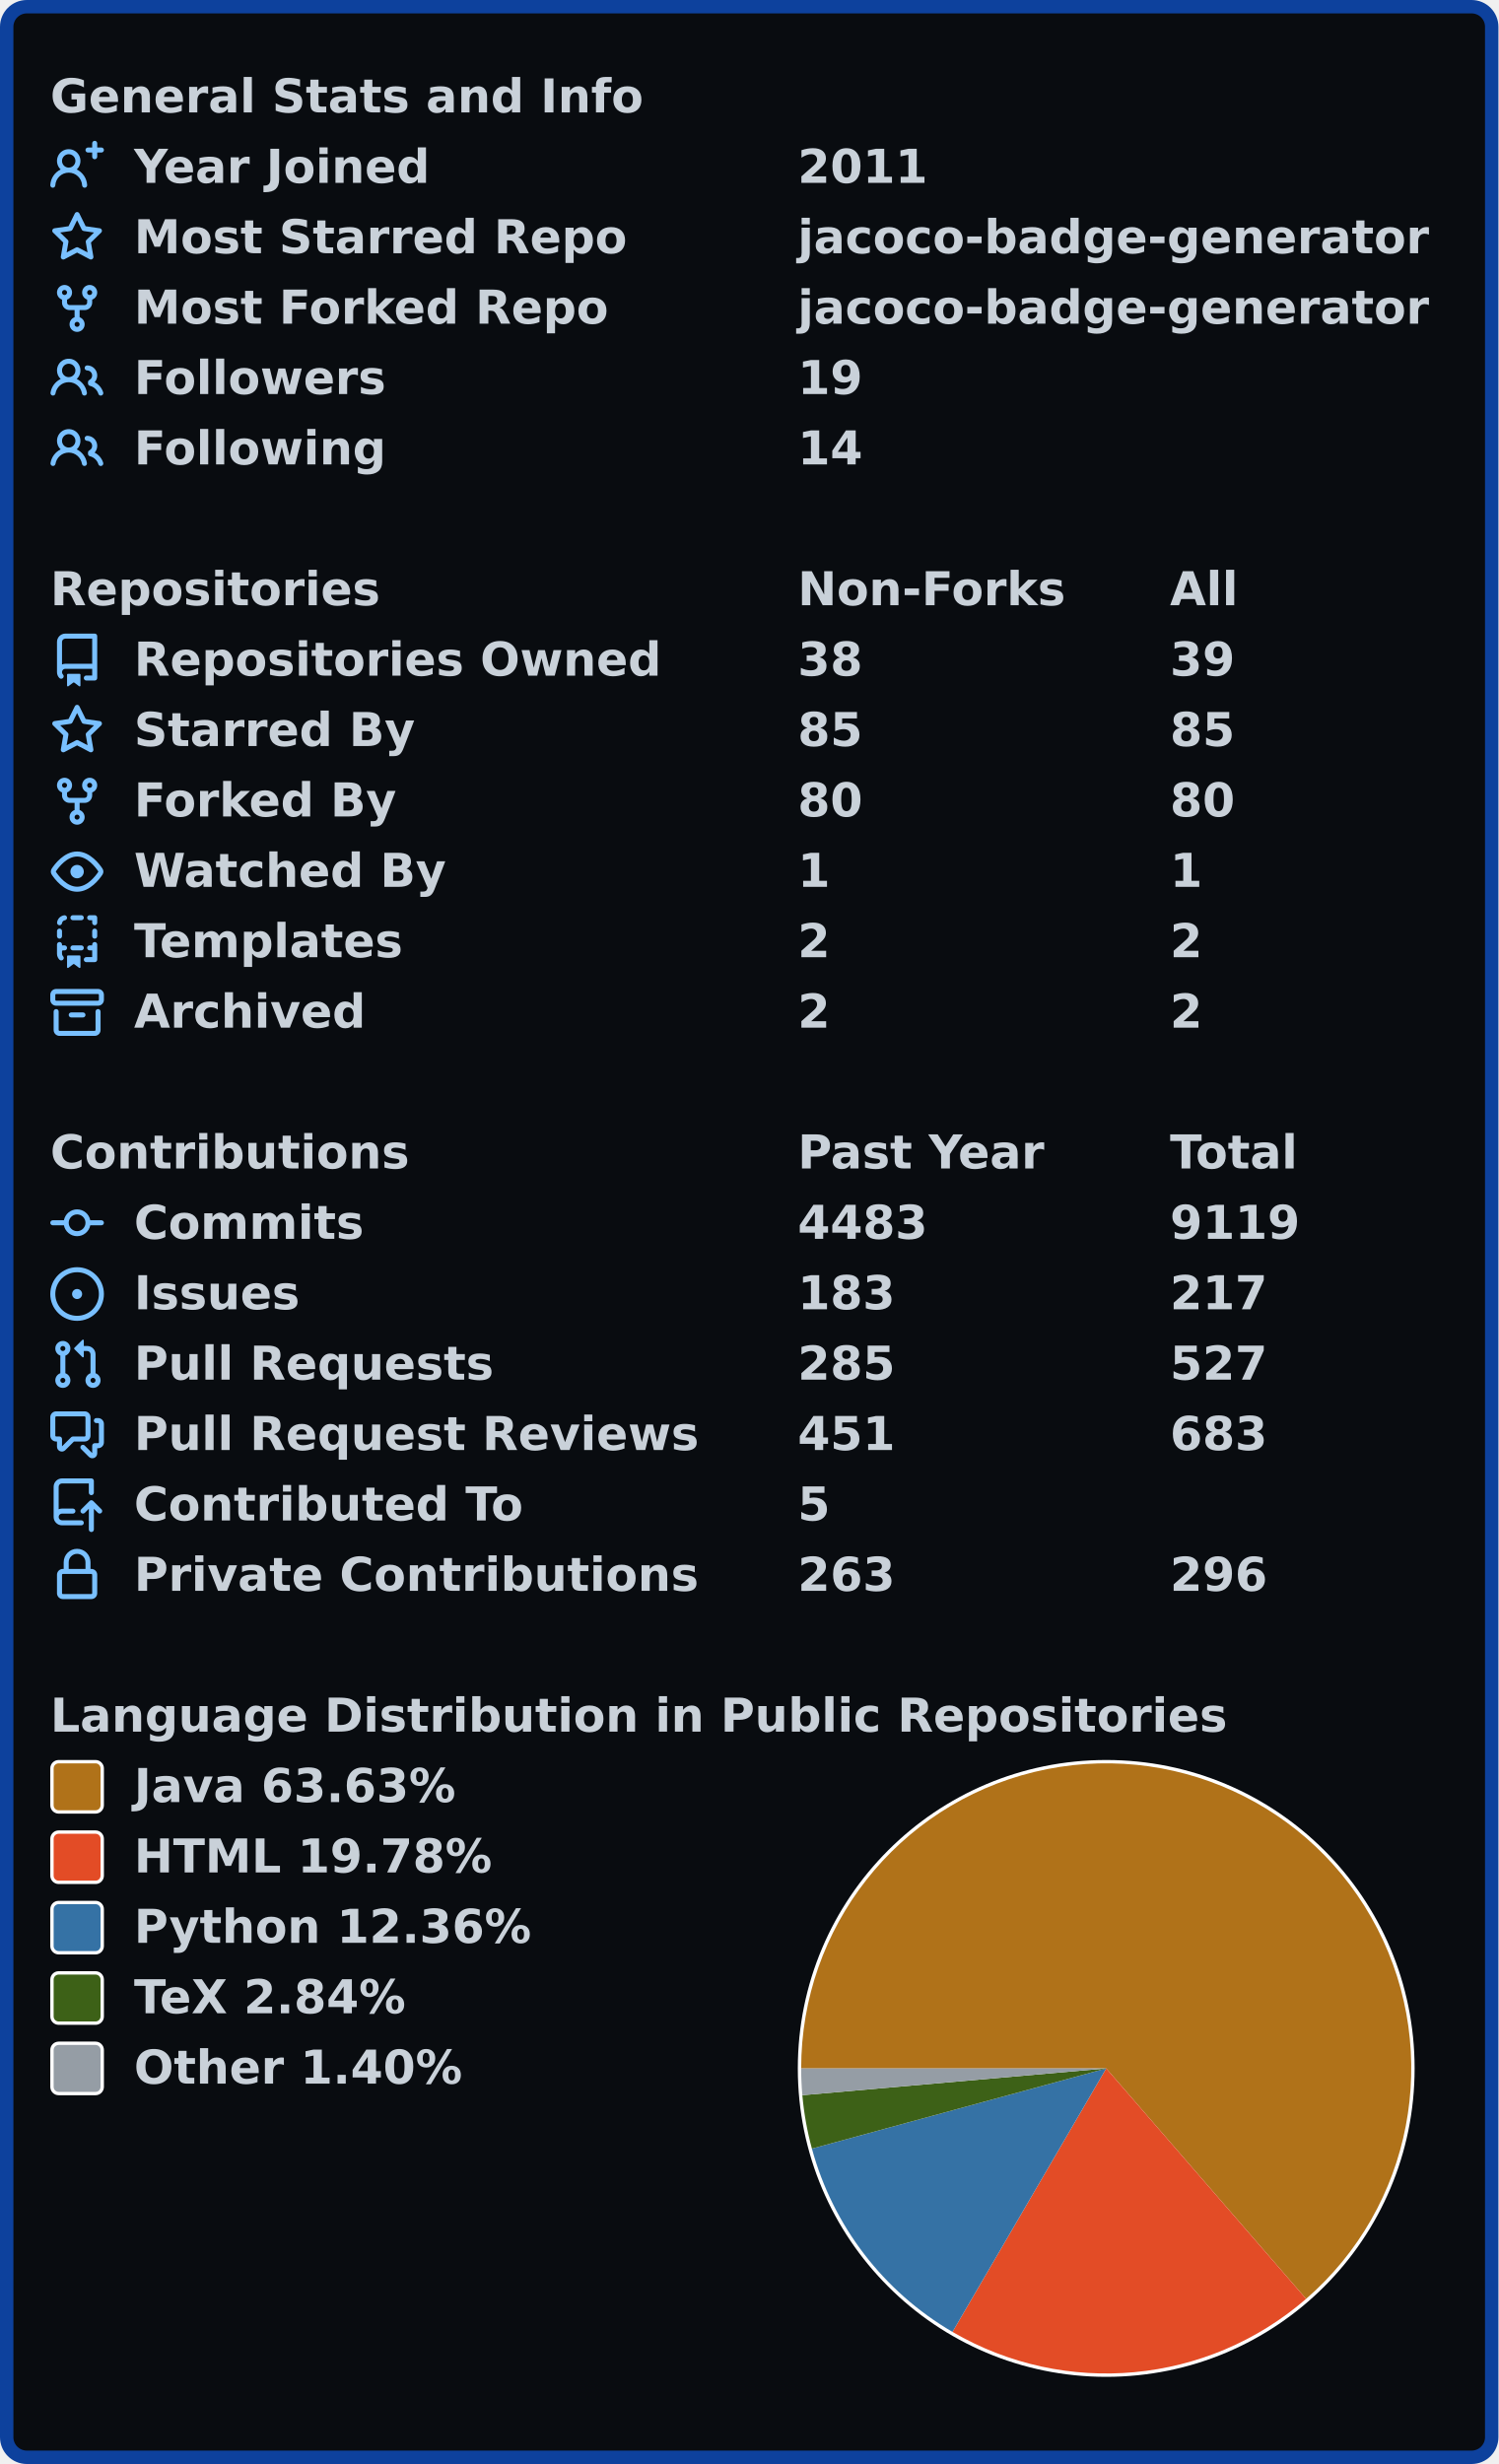
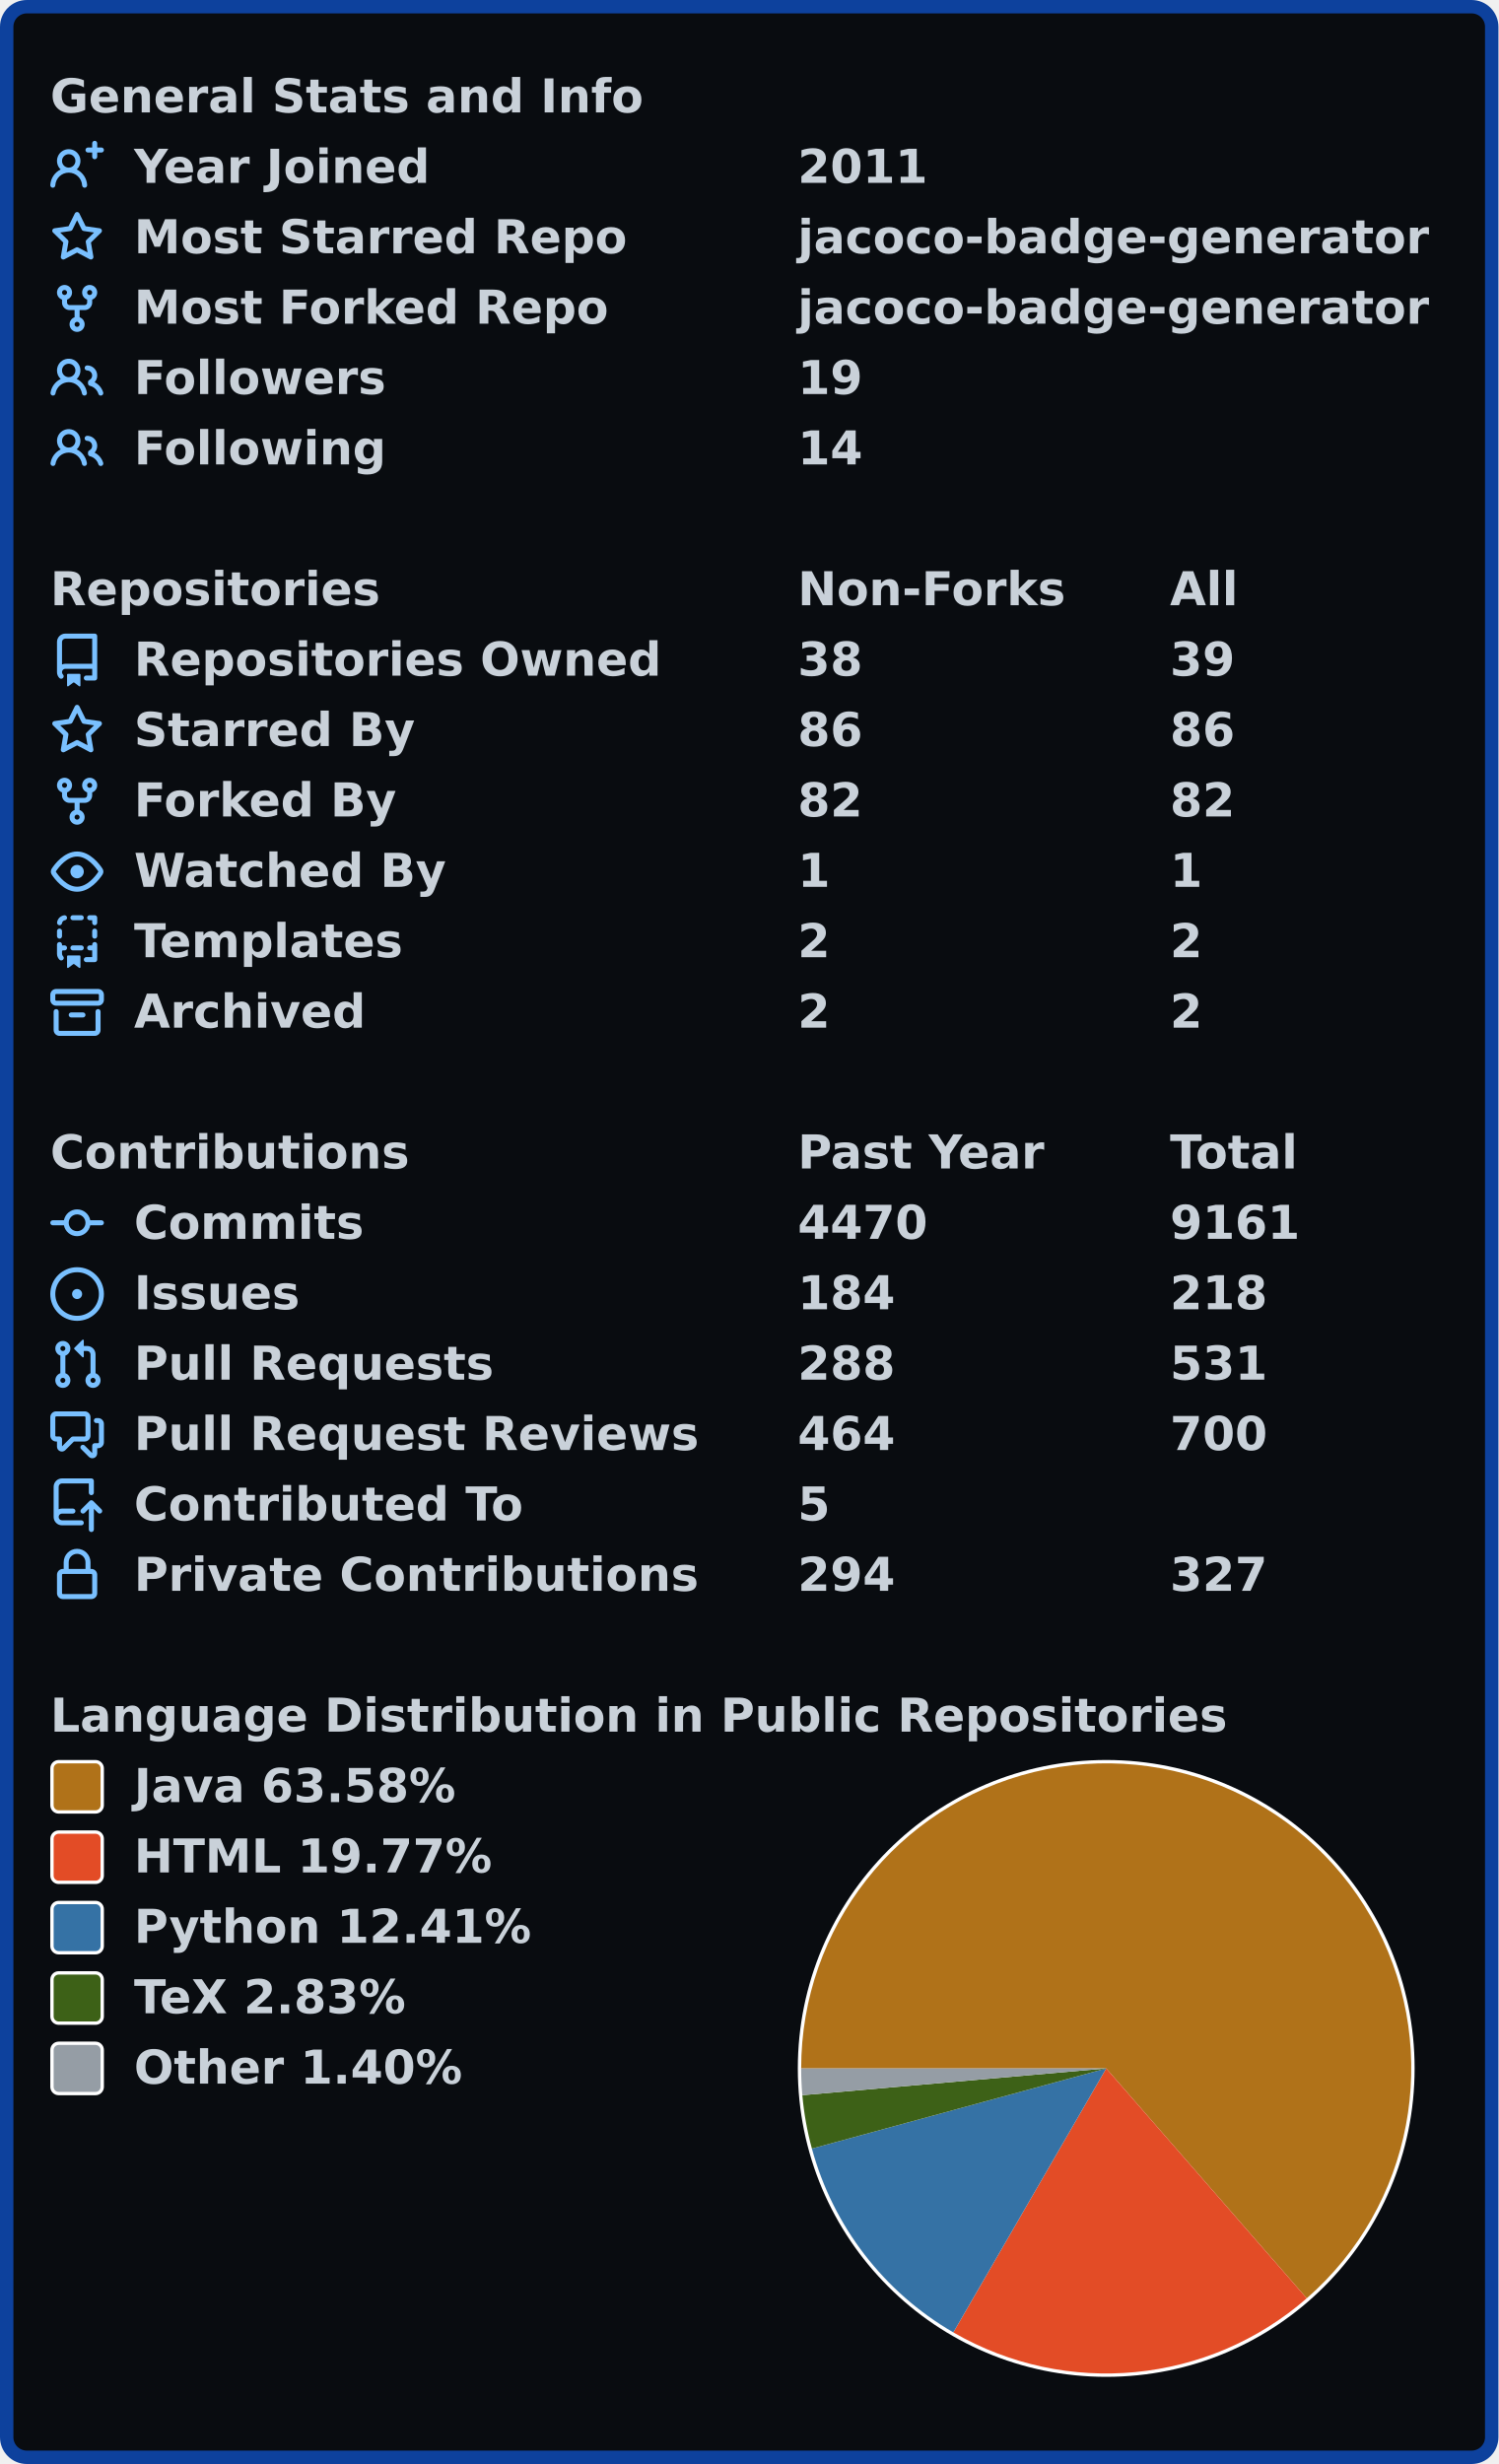
<svg xmlns="http://www.w3.org/2000/svg" width="447" height="735" viewBox="0 0 447 735" lang="en" xml:lang="en">
  <rect x="2" y="2" stroke-width="4" rx="6" width="443" height="731" stroke="#0d419d" fill="#090c10" />
  <g font-weight="600" font-size="110pt" font-family="Verdana,Geneva,DejaVu Sans,sans-serif" text-rendering="geometricPrecision">
    <g transform="translate(0, 21)" fill="#c9d1d9">
      <g transform="translate(15, 0)">
        <g transform="scale(0.095)">
          <text x="0" y="132" textLength="1851" lengthAdjust="spacingAndGlyphs">General Stats and Info</text>
        </g>
      </g>
      <g transform="translate(15, 21)">
        <path fill="#79c0ff" fill-rule="evenodd" d="M13.25 0a.75.75 0 01.75.75V2h1.25a.75.75 0 010 1.5H14v1.25a.75.75 0 01-1.5 0V3.5h-1.25a.75.75 0 010-1.5h1.25V.75a.75.75 0 01.75-.75zM5.5 4a2 2 0 100 4 2 2 0 000-4zm2.4 4.548a3.5 3.5 0 10-4.799 0 5.527 5.527 0 00-3.1 4.66.75.75 0 101.498.085A4.01 4.01 0 015.5 9.5a4.01 4.01 0 014.001 3.793.75.75 0 101.498-.086 5.527 5.527 0 00-3.1-4.659z" />
        <g transform="scale(0.095)">
          <text lengthAdjust="spacingAndGlyphs" textLength="932" x="263" y="132">Year Joined</text>
          <text lengthAdjust="spacingAndGlyphs" textLength="420" x="2347" y="132">2011</text>
        </g>
      </g>
      <g transform="translate(15, 42)">
        <path fill="#79c0ff" fill-rule="evenodd" d="M8 .25a.75.75 0 01.673.418l1.882 3.815 4.21.612a.75.75 0 01.416 1.279l-3.046 2.97.719 4.192a.75.75 0 01-1.088.791L8 12.347l-3.766 1.98a.75.75 0 01-1.088-.79l.72-4.194L.818 6.374a.75.75 0 01.416-1.28l4.21-.611L7.327.668A.75.75 0 018 .25zm0 2.445L6.615 5.5a.75.75 0 01-.564.41l-3.097.45 2.24 2.184a.75.75 0 01.216.664l-.528 3.084 2.769-1.456a.75.75 0 01.698 0l2.77 1.456-.53-3.084a.75.75 0 01.216-.664l2.24-2.183-3.096-.45a.75.75 0 01-.564-.41L8 2.694v.001z" />
        <g transform="scale(0.095)">
          <text lengthAdjust="spacingAndGlyphs" textLength="1532" x="263" y="132">Most Starred Repo</text>
          <text lengthAdjust="spacingAndGlyphs" textLength="1986" x="2347" y="132">jacoco-badge-generator</text>
        </g>
      </g>
      <g transform="translate(15, 63)">
        <path fill="#79c0ff" fill-rule="evenodd" d="M5 3.25a.75.75 0 11-1.5 0 .75.75 0 011.5 0zm0 2.122a2.25 2.25 0 10-1.5 0v.878A2.25 2.25 0 005.75 8.5h1.5v2.128a2.251 2.251 0 101.5 0V8.5h1.5a2.25 2.25 0 002.25-2.25v-.878a2.25 2.25 0 10-1.5 0v.878a.75.75 0 01-.75.75h-4.5A.75.75 0 015 6.25v-.878zm3.75 7.378a.75.75 0 11-1.5 0 .75.75 0 011.5 0zm3-8.75a.75.75 0 100-1.5.75.75 0 000 1.5z" />
        <g transform="scale(0.095)">
          <text lengthAdjust="spacingAndGlyphs" textLength="1485" x="263" y="132">Most Forked Repo</text>
          <text lengthAdjust="spacingAndGlyphs" textLength="1986" x="2347" y="132">jacoco-badge-generator</text>
        </g>
      </g>
      <g transform="translate(15, 84)">
        <path fill="#79c0ff" fill-rule="evenodd" d="M5.5 3.5a2 2 0 100 4 2 2 0 000-4zM2 5.5a3.5 3.5 0 115.898 2.549 5.507 5.507 0 013.034 4.084.75.75 0 11-1.482.235 4.001 4.001 0 00-7.9 0 .75.75 0 01-1.482-.236A5.507 5.507 0 013.102 8.05 3.49 3.49 0 012 5.5zM11 4a.75.75 0 100 1.5 1.5 1.5 0 01.666 2.844.75.75 0 00-.416.672v.352a.75.75 0 00.574.73c1.2.289 2.162 1.2 2.522 2.372a.75.75 0 101.434-.44 5.01 5.01 0 00-2.56-3.012A3 3 0 0011 4z" />
        <g transform="scale(0.095)">
          <text lengthAdjust="spacingAndGlyphs" textLength="778" x="263" y="132">Followers</text>
          <text lengthAdjust="spacingAndGlyphs" textLength="210" x="2347" y="132">19</text>
        </g>
      </g>
      <g transform="translate(15, 105)">
        <path fill="#79c0ff" fill-rule="evenodd" d="M5.5 3.5a2 2 0 100 4 2 2 0 000-4zM2 5.5a3.5 3.5 0 115.898 2.549 5.507 5.507 0 013.034 4.084.75.75 0 11-1.482.235 4.001 4.001 0 00-7.9 0 .75.75 0 01-1.482-.236A5.507 5.507 0 013.102 8.05 3.49 3.49 0 012 5.5zM11 4a.75.75 0 100 1.5 1.5 1.5 0 01.666 2.844.75.75 0 00-.416.672v.352a.75.75 0 00.574.73c1.2.289 2.162 1.2 2.522 2.372a.75.75 0 101.434-.44 5.01 5.01 0 00-2.56-3.012A3 3 0 0011 4z" />
        <g transform="scale(0.095)">
          <text lengthAdjust="spacingAndGlyphs" textLength="780" x="263" y="132">Following</text>
          <text lengthAdjust="spacingAndGlyphs" textLength="210" x="2347" y="132">14</text>
        </g>
      </g>
    </g>
    <g transform="translate(0, 168)" fill="#c9d1d9">
      <g transform="translate(15, 0)">
        <g transform="scale(0.095)">
          <text x="0" y="132" textLength="1020" lengthAdjust="spacingAndGlyphs">Repositories</text>
          <text x="2347" y="132" textLength="832" lengthAdjust="spacingAndGlyphs">Non-Forks</text>
          <text x="3516" y="132" textLength="206" lengthAdjust="spacingAndGlyphs">All</text>
        </g>
      </g>
      <g transform="translate(15, 21)">
        <path fill="#79c0ff" fill-rule="evenodd" d="M2 2.5A2.5 2.5 0 014.5 0h8.75a.75.75 0 01.75.75v12.5a.75.75 0 01-.75.75h-2.5a.75.75 0 110-1.5h1.75v-2h-8a1 1 0 00-.714 1.7.75.75 0 01-1.072 1.05A2.495 2.495 0 012 11.5v-9zm10.5-1V9h-8c-.356 0-.694.074-1 .208V2.5a1 1 0 011-1h8zM5 12.25v3.25a.25.25 0 00.4.2l1.45-1.087a.25.25 0 01.3 0L8.6 15.7a.25.25 0 00.4-.2v-3.25a.25.25 0 00-.25-.25h-3.5a.25.25 0 00-.25.25z" />
        <g transform="scale(0.095)">
          <text lengthAdjust="spacingAndGlyphs" textLength="1650" x="263" y="132">Repositories Owned</text>
          <text lengthAdjust="spacingAndGlyphs" textLength="210" x="2347" y="132">38</text>
          <text lengthAdjust="spacingAndGlyphs" textLength="210" x="3516" y="132">39</text>
        </g>
      </g>
      <g transform="translate(15, 42)">
        <path fill="#79c0ff" fill-rule="evenodd" d="M8 .25a.75.75 0 01.673.418l1.882 3.815 4.21.612a.75.75 0 01.416 1.279l-3.046 2.97.719 4.192a.75.75 0 01-1.088.791L8 12.347l-3.766 1.98a.75.75 0 01-1.088-.79l.72-4.194L.818 6.374a.75.75 0 01.416-1.28l4.21-.611L7.327.668A.75.75 0 018 .25zm0 2.445L6.615 5.5a.75.75 0 01-.564.41l-3.097.45 2.24 2.184a.75.75 0 01.216.664l-.528 3.084 2.769-1.456a.75.75 0 01.698 0l2.77 1.456-.53-3.084a.75.75 0 01.216-.664l2.24-2.183-3.096-.45a.75.75 0 01-.564-.41L8 2.694v.001z" />
        <g transform="scale(0.095)">
          <text lengthAdjust="spacingAndGlyphs" textLength="874" x="263" y="132">Starred By</text>
-           <text lengthAdjust="spacingAndGlyphs" textLength="210" x="2347" y="132">85</text>
-           <text lengthAdjust="spacingAndGlyphs" textLength="210" x="3516" y="132">85</text>
+           <text lengthAdjust="spacingAndGlyphs" textLength="210" x="2347" y="132">86</text>
+           <text lengthAdjust="spacingAndGlyphs" textLength="210" x="3516" y="132">86</text>
        </g>
      </g>
      <g transform="translate(15, 63)">
        <path fill="#79c0ff" fill-rule="evenodd" d="M5 3.25a.75.75 0 11-1.5 0 .75.75 0 011.5 0zm0 2.122a2.25 2.25 0 10-1.5 0v.878A2.25 2.25 0 005.75 8.5h1.5v2.128a2.251 2.251 0 101.5 0V8.5h1.5a2.25 2.25 0 002.25-2.25v-.878a2.25 2.25 0 10-1.5 0v.878a.75.75 0 01-.75.75h-4.5A.75.75 0 015 6.25v-.878zm3.75 7.378a.75.75 0 11-1.5 0 .75.75 0 011.5 0zm3-8.75a.75.75 0 100-1.5.75.75 0 000 1.5z" />
        <g transform="scale(0.095)">
          <text lengthAdjust="spacingAndGlyphs" textLength="828" x="263" y="132">Forked By</text>
-           <text lengthAdjust="spacingAndGlyphs" textLength="210" x="2347" y="132">80</text>
-           <text lengthAdjust="spacingAndGlyphs" textLength="210" x="3516" y="132">80</text>
+           <text lengthAdjust="spacingAndGlyphs" textLength="210" x="2347" y="132">82</text>
+           <text lengthAdjust="spacingAndGlyphs" textLength="210" x="3516" y="132">82</text>
        </g>
      </g>
      <g transform="translate(15, 84)">
        <path fill="#79c0ff" fill-rule="evenodd" d="M1.679 7.932c.412-.621 1.242-1.75 2.366-2.717C5.175 4.242 6.527 3.5 8 3.5c1.473 0 2.824.742 3.955 1.715 1.124.967 1.954 2.096 2.366 2.717a.119.119 0 010 .136c-.412.621-1.242 1.75-2.366 2.717C10.825 11.758 9.473 12.5 8 12.5c-1.473 0-2.824-.742-3.955-1.715C2.92 9.818 2.09 8.69 1.679 8.068a.119.119 0 010-.136zM8 2c-1.981 0-3.67.992-4.933 2.078C1.797 5.169.88 6.423.43 7.1a1.619 1.619 0 000 1.798c.45.678 1.367 1.932 2.637 3.024C4.329 13.008 6.019 14 8 14c1.981 0 3.67-.992 4.933-2.078 1.27-1.091 2.187-2.345 2.637-3.023a1.619 1.619 0 000-1.798c-.45-.678-1.367-1.932-2.637-3.023C11.671 2.992 9.981 2 8 2zm0 8a2 2 0 100-4 2 2 0 000 4z" />
        <g transform="scale(0.095)">
          <text lengthAdjust="spacingAndGlyphs" textLength="993" x="263" y="132">Watched By</text>
          <text lengthAdjust="spacingAndGlyphs" textLength="105" x="2347" y="132">1</text>
          <text lengthAdjust="spacingAndGlyphs" textLength="105" x="3516" y="132">1</text>
        </g>
      </g>
      <g transform="translate(15, 105)">
        <path fill="#79c0ff" fill-rule="evenodd" d="M6 .75A.75.75 0 016.75 0h2.5a.75.75 0 010 1.5h-2.5A.75.75 0 016 .75zm5 0a.75.75 0 01.75-.75h1.5a.75.75 0 01.75.75v1.5a.75.75 0 01-1.5 0V1.5h-.75A.75.75 0 0111 .75zM4.992.662a.75.75 0 01-.636.848c-.436.063-.783.41-.846.846a.75.75 0 01-1.485-.212A2.501 2.501 0 014.144.025a.75.75 0 01.848.637zM2.75 4a.75.75 0 01.75.75v1.5a.75.75 0 01-1.5 0v-1.5A.75.75 0 012.75 4zm10.5 0a.75.75 0 01.75.75v1.5a.75.75 0 01-1.5 0v-1.5a.75.75 0 01.75-.75zM2.75 8a.75.75 0 01.75.75v.268A1.72 1.72 0 013.75 9h.5a.75.75 0 010 1.5h-.5a.25.25 0 00-.25.25v.75c0 .28.114.532.3.714a.75.75 0 01-1.05 1.072A2.495 2.495 0 012 11.5V8.75A.75.75 0 012.75 8zm10.5 0a.75.75 0 01.75.75v4.5a.75.75 0 01-.75.75h-2.5a.75.75 0 010-1.5h1.75v-2h-.75a.75.75 0 010-1.5h.75v-.25a.75.75 0 01.75-.75zM6 9.75A.75.75 0 016.75 9h2.5a.75.75 0 010 1.5h-2.5A.75.75 0 016 9.75zm-1 2.5v3.25a.25.25 0 00.4.2l1.45-1.087a.25.25 0 01.3 0L8.6 15.7a.25.25 0 00.4-.2v-3.25a.25.25 0 00-.25-.25h-3.5a.25.25 0 00-.25.25z" />
        <g transform="scale(0.095)">
          <text lengthAdjust="spacingAndGlyphs" textLength="868" x="263" y="132">Templates</text>
          <text lengthAdjust="spacingAndGlyphs" textLength="105" x="2347" y="132">2</text>
          <text lengthAdjust="spacingAndGlyphs" textLength="105" x="3516" y="132">2</text>
        </g>
      </g>
      <g transform="translate(15, 126)">
        <path fill="#79c0ff" fill-rule="evenodd" d="M1.75 2.5a.25.25 0 00-.25.25v1.5c0 .138.112.25.25.25h12.5a.25.25 0 00.25-.25v-1.5a.25.25 0 00-.25-.25H1.75zM0 2.75C0 1.784.784 1 1.75 1h12.5c.966 0 1.75.784 1.75 1.75v1.5A1.75 1.75 0 0114.25 6H1.75A1.75 1.75 0 010 4.25v-1.5zM1.75 7a.75.75 0 01.75.75v5.5c0 .138.112.25.25.25h10.5a.25.25 0 00.25-.25v-5.5a.75.75 0 111.5 0v5.5A1.75 1.75 0 0113.25 15H2.75A1.75 1.75 0 011 13.25v-5.5A.75.75 0 011.75 7zm4.5 1a.75.75 0 000 1.5h3.5a.75.75 0 100-1.5h-3.5z" />
        <g transform="scale(0.095)">
          <text lengthAdjust="spacingAndGlyphs" textLength="726" x="263" y="132">Archived</text>
          <text lengthAdjust="spacingAndGlyphs" textLength="105" x="2347" y="132">2</text>
          <text lengthAdjust="spacingAndGlyphs" textLength="105" x="3516" y="132">2</text>
        </g>
      </g>
    </g>
    <g transform="translate(0, 336)" fill="#c9d1d9">
      <g transform="translate(15, 0)">
        <g transform="scale(0.095)">
          <text x="0" y="132" textLength="1112" lengthAdjust="spacingAndGlyphs">Contributions</text>
          <text x="2347" y="132" textLength="774" lengthAdjust="spacingAndGlyphs">Past Year</text>
          <text x="3516" y="132" textLength="414" lengthAdjust="spacingAndGlyphs">Total</text>
        </g>
      </g>
      <g transform="translate(15, 21)">
        <path fill="#79c0ff" fill-rule="evenodd" d="M10.5 7.75a2.5 2.5 0 11-5 0 2.5 2.5 0 015 0zm1.43.75a4.002 4.002 0 01-7.86 0H.75a.75.75 0 110-1.5h3.32a4.001 4.001 0 017.86 0h3.32a.75.75 0 110 1.5h-3.32z" />
        <g transform="scale(0.095)">
          <text lengthAdjust="spacingAndGlyphs" textLength="734" x="263" y="132">Commits</text>
-           <text lengthAdjust="spacingAndGlyphs" textLength="420" x="2347" y="132">4483</text>
-           <text lengthAdjust="spacingAndGlyphs" textLength="420" x="3516" y="132">9119</text>
+           <text lengthAdjust="spacingAndGlyphs" textLength="420" x="2347" y="132">4470</text>
+           <text lengthAdjust="spacingAndGlyphs" textLength="420" x="3516" y="132">9161</text>
        </g>
      </g>
      <g transform="translate(15, 42)">
        <path fill="#79c0ff" d="M8 9.5a1.5 1.5 0 100-3 1.5 1.5 0 000 3z" />
        <path fill="#79c0ff" fill-rule="evenodd" d="M8 0a8 8 0 100 16A8 8 0 008 0zM1.5 8a6.5 6.5 0 1113 0 6.5 6.5 0 01-13 0z" />
        <g transform="scale(0.095)">
          <text lengthAdjust="spacingAndGlyphs" textLength="512" x="263" y="132">Issues</text>
-           <text lengthAdjust="spacingAndGlyphs" textLength="315" x="2347" y="132">183</text>
-           <text lengthAdjust="spacingAndGlyphs" textLength="315" x="3516" y="132">217</text>
+           <text lengthAdjust="spacingAndGlyphs" textLength="315" x="2347" y="132">184</text>
+           <text lengthAdjust="spacingAndGlyphs" textLength="315" x="3516" y="132">218</text>
        </g>
      </g>
      <g transform="translate(15, 63)">
        <path fill="#79c0ff" fill-rule="evenodd" d="M7.177 3.073L9.573.677A.25.25 0 0110 .854v4.792a.25.25 0 01-.427.177L7.177 3.427a.25.25 0 010-.354zM3.75 2.5a.75.75 0 100 1.5.75.75 0 000-1.5zm-2.25.75a2.25 2.25 0 113 2.122v5.256a2.251 2.251 0 11-1.5 0V5.372A2.25 2.25 0 011.5 3.25zM11 2.5h-1V4h1a1 1 0 011 1v5.628a2.251 2.251 0 101.5 0V5A2.5 2.5 0 0011 2.5zm1 10.25a.75.75 0 111.5 0 .75.75 0 01-1.5 0zM3.75 12a.75.75 0 100 1.5.75.75 0 000-1.5z" />
        <g transform="scale(0.095)">
          <text lengthAdjust="spacingAndGlyphs" textLength="1113" x="263" y="132">Pull Requests</text>
-           <text lengthAdjust="spacingAndGlyphs" textLength="315" x="2347" y="132">285</text>
-           <text lengthAdjust="spacingAndGlyphs" textLength="315" x="3516" y="132">527</text>
+           <text lengthAdjust="spacingAndGlyphs" textLength="315" x="2347" y="132">288</text>
+           <text lengthAdjust="spacingAndGlyphs" textLength="315" x="3516" y="132">531</text>
        </g>
      </g>
      <g transform="translate(15, 84)">
        <path fill="#79c0ff" fill-rule="evenodd" d="M1.5 2.75a.25.25 0 01.25-.25h8.5a.25.25 0 01.25.25v5.5a.25.25 0 01-.25.25h-3.5a.75.75 0 00-.53.22L3.5 11.44V9.25a.75.75 0 00-.75-.75h-1a.25.25 0 01-.25-.25v-5.5zM1.75 1A1.75 1.75 0 000 2.75v5.5C0 9.216.784 10 1.75 10H2v1.543a1.457 1.457 0 002.487 1.03L7.061 10h3.189A1.75 1.75 0 0012 8.25v-5.5A1.75 1.75 0 0010.25 1h-8.5zM14.5 4.75a.25.25 0 00-.25-.25h-.5a.75.75 0 110-1.5h.5c.966 0 1.75.784 1.75 1.75v5.5A1.75 1.75 0 0114.25 12H14v1.543a1.457 1.457 0 01-2.487 1.03L9.22 12.28a.75.75 0 111.06-1.06l2.22 2.22v-2.19a.75.75 0 01.75-.75h1a.25.25 0 00.25-.25v-5.5z" />
        <g transform="scale(0.095)">
          <text lengthAdjust="spacingAndGlyphs" textLength="1762" x="263" y="132">Pull Request Reviews</text>
-           <text lengthAdjust="spacingAndGlyphs" textLength="315" x="2347" y="132">451</text>
-           <text lengthAdjust="spacingAndGlyphs" textLength="315" x="3516" y="132">683</text>
+           <text lengthAdjust="spacingAndGlyphs" textLength="315" x="2347" y="132">464</text>
+           <text lengthAdjust="spacingAndGlyphs" textLength="315" x="3516" y="132">700</text>
        </g>
      </g>
      <g transform="translate(15, 105)">
        <path fill="#79c0ff" fill-rule="evenodd" d="M1 2.5A2.5 2.5 0 013.5 0h8.75a.75.75 0 01.75.75v3.5a.75.75 0 01-1.5 0V1.5h-8a1 1 0 00-1 1v6.708A2.492 2.492 0 013.5 9h3.25a.75.75 0 010 1.5H3.5a1 1 0 100 2h5.75a.75.75 0 010 1.5H3.5A2.5 2.5 0 011 11.5v-9zm13.23 7.79a.75.75 0 001.06-1.06l-2.505-2.505a.75.75 0 00-1.06 0L9.22 9.229a.75.75 0 001.06 1.061l1.225-1.224v6.184a.75.75 0 001.5 0V9.066l1.224 1.224z" />
        <g transform="scale(0.095)">
          <text lengthAdjust="spacingAndGlyphs" textLength="1234" x="263" y="132">Contributed To</text>
          <text lengthAdjust="spacingAndGlyphs" textLength="105" x="2347" y="132">5</text>
        </g>
      </g>
      <g transform="translate(15, 126)">
        <path fill="#79c0ff" fill-rule="evenodd" d="M4 4v2h-.25A1.75 1.75 0 002 7.75v5.5c0 .966.784 1.75 1.75 1.75h8.5A1.75 1.75 0 0014 13.25v-5.5A1.75 1.75 0 0012.25 6H12V4a4 4 0 10-8 0zm6.5 2V4a2.5 2.5 0 00-5 0v2h5zM12 7.5h.25a.25.25 0 01.25.25v5.5a.25.25 0 01-.25.25h-8.5a.25.25 0 01-.25-.25v-5.5a.25.25 0 01.25-.25H12z" />
        <g transform="scale(0.095)">
          <text lengthAdjust="spacingAndGlyphs" textLength="1742" x="263" y="132">Private Contributions</text>
-           <text lengthAdjust="spacingAndGlyphs" textLength="315" x="2347" y="132">263</text>
-           <text lengthAdjust="spacingAndGlyphs" textLength="315" x="3516" y="132">296</text>
+           <text lengthAdjust="spacingAndGlyphs" textLength="315" x="2347" y="132">294</text>
+           <text lengthAdjust="spacingAndGlyphs" textLength="315" x="3516" y="132">327</text>
        </g>
      </g>
    </g>
    <g transform="translate(0, 504)" fill="#c9d1d9">
      <g transform="translate(15, 0)">
        <g transform="scale(0.095)">
          <text x="0" y="132" textLength="3652" lengthAdjust="spacingAndGlyphs">Language Distribution in Public Repositories</text>
        </g>
      </g>
      <g transform="translate(238, 21)">
        <circle cx="92" cy="92" r="92" fill="#ffffff" />
      </g>
      <g transform="translate(239, 22)">
-         <path fill-rule="evenodd" fill="#b07219" d="M 0.0,91 A 91 91 0 1 1 150.631 159.739 L 91,91 Z" />
-         <path fill-rule="evenodd" fill="#e34c26" d="M 150.631,159.739 A 91 91 0 0 1 45.137 169.598 L 91,91 Z" />
-         <path fill-rule="evenodd" fill="#3572A5" d="M 45.137,169.598 A 91 91 0 0 1 3.202 114.927 L 91,91 Z" />
-         <path fill-rule="evenodd" fill="#3D6117" d="M 3.202,114.927 A 91 91 0 0 1 0.351 98.989 L 91,91 Z" />
-         <path fill-rule="evenodd" fill="#959da5" d="M 0.351,98.989 A 91 91 0 0 1 0.0 91 L 91,91 Z" />
+         <path fill-rule="evenodd" fill="#b07219" d="M 0.0,91 A 91 91 0 1 1 150.82 159.576 L 91,91 Z" />
+         <path fill-rule="evenodd" fill="#e34c26" d="M 150.82,159.576 A 91 91 0 0 1 45.394 169.747 L 91,91 Z" />
+         <path fill-rule="evenodd" fill="#3572A5" d="M 45.394,169.747 A 91 91 0 0 1 3.199 114.917 L 91,91 Z" />
+         <path fill-rule="evenodd" fill="#3D6117" d="M 3.199,114.917 A 91 91 0 0 1 0.351 98.986 L 91,91 Z" />
+         <path fill-rule="evenodd" fill="#959da5" d="M 0.351,98.986 A 91 91 0 0 1 0.0 91 L 91,91 Z" />
      </g>
      <g transform="translate(15, 21)">
        <rect x="0.5" y="0.5" rx="2" width="15" height="15" fill="#b07219" stroke-width="1" stroke="#ffffff" />
-         <text transform="scale(0.095)" x="263" y="132" textLength="1038" lengthAdjust="spacingAndGlyphs">Java 63.63%</text>
+         <text transform="scale(0.095)" x="263" y="132" textLength="1038" lengthAdjust="spacingAndGlyphs">Java 63.58%</text>
      </g>
      <g transform="translate(15, 42)">
        <rect x="0.5" y="0.5" rx="2" width="15" height="15" fill="#e34c26" stroke-width="1" stroke="#ffffff" />
-         <text transform="scale(0.095)" x="263" y="132" textLength="1142" lengthAdjust="spacingAndGlyphs">HTML 19.78%</text>
+         <text transform="scale(0.095)" x="263" y="132" textLength="1142" lengthAdjust="spacingAndGlyphs">HTML 19.77%</text>
      </g>
      <g transform="translate(15, 63)">
        <rect x="0.5" y="0.5" rx="2" width="15" height="15" fill="#3572A5" stroke-width="1" stroke="#ffffff" />
-         <text transform="scale(0.095)" x="263" y="132" textLength="1254" lengthAdjust="spacingAndGlyphs">Python 12.36%</text>
+         <text transform="scale(0.095)" x="263" y="132" textLength="1254" lengthAdjust="spacingAndGlyphs">Python 12.41%</text>
      </g>
      <g transform="translate(15, 84)">
        <rect x="0.5" y="0.5" rx="2" width="15" height="15" fill="#3D6117" stroke-width="1" stroke="#ffffff" />
-         <text transform="scale(0.095)" x="263" y="132" textLength="894" lengthAdjust="spacingAndGlyphs">TeX 2.84%</text>
+         <text transform="scale(0.095)" x="263" y="132" textLength="894" lengthAdjust="spacingAndGlyphs">TeX 2.83%</text>
      </g>
      <g transform="translate(15, 105)">
        <rect x="0.5" y="0.5" rx="2" width="15" height="15" fill="#959da5" stroke-width="1" stroke="#ffffff" />
        <text transform="scale(0.095)" x="263" y="132" textLength="1047" lengthAdjust="spacingAndGlyphs">Other 1.40%</text>
      </g>
    </g>
  </g>
</svg>
